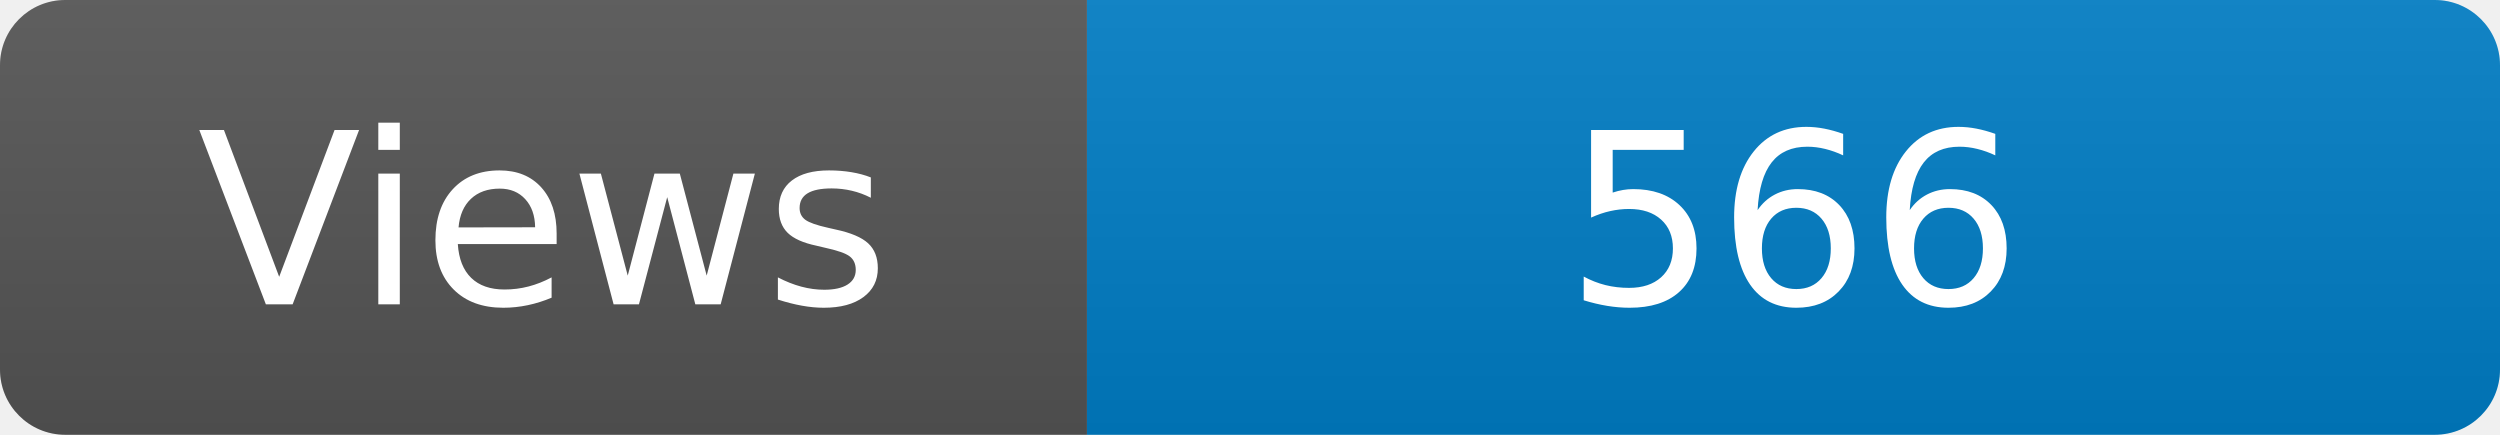
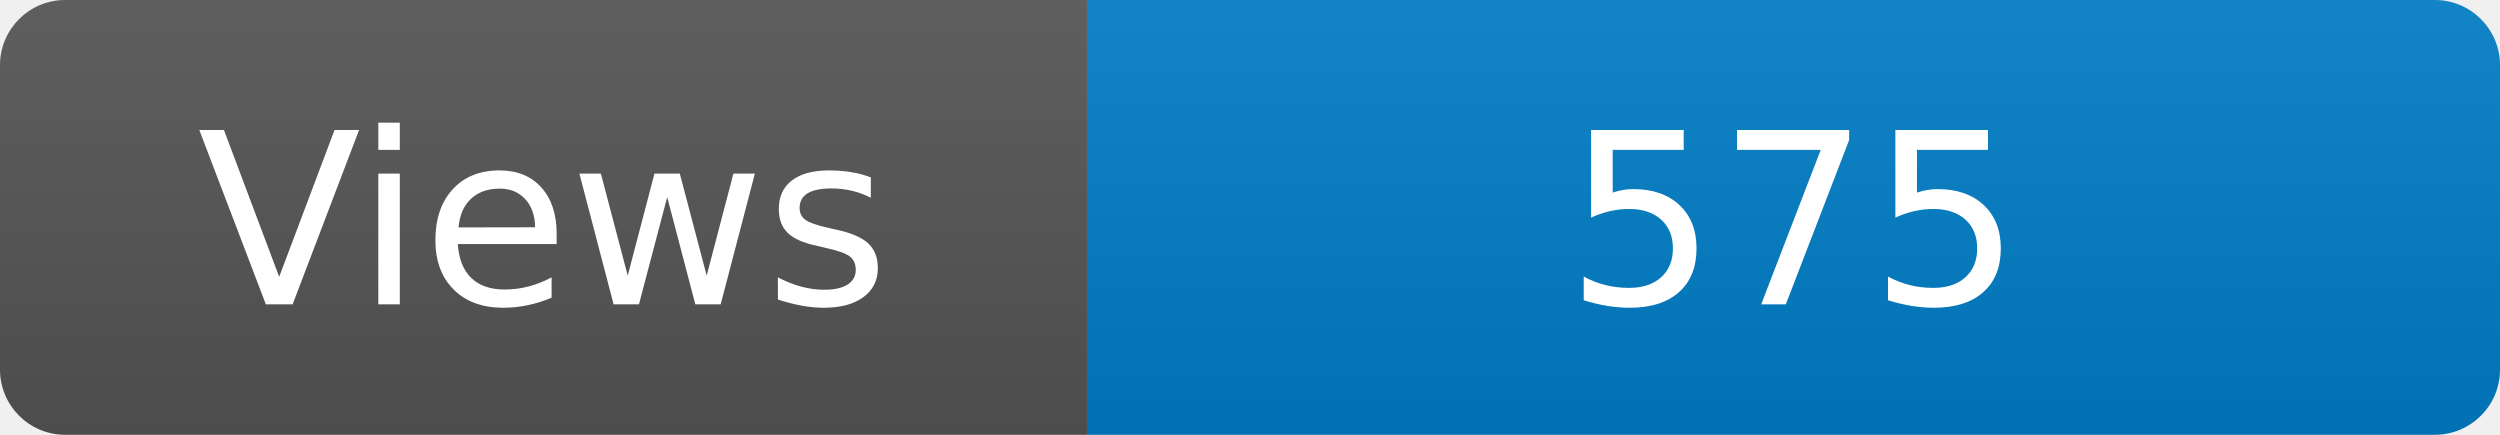
<svg xmlns="http://www.w3.org/2000/svg" width="115" height="20" role="img" aria-label="Maintained?: yes">
  <linearGradient id="s" x2="0" y2="100%">
    <stop offset="0" stop-color="#bbb" stop-opacity=".1" />
    <stop offset="1" stop-opacity=".1" />
  </linearGradient>
  <clipPath id="r">
    <rect width="115" height="20" rx="3" fill="#fff" />
  </clipPath>
  <g clip-path="url(#r)">
    <rect width="50" height="20" fill="#555" />
    <rect x="50" width="160" height="20" fill="#007ec6" />
    <rect width="115" height="20" fill="url(#s)" />
  </g>
  <g fill="#fff" text-anchor="middle" font-family="Verdana,Geneva,DejaVu Sans,sans-serif" font-size="110">
    <text x="250" y="140" transform="scale(.1)" fill="#fff">Views</text>
-     <text x="825" y="140" transform="scale(.1)" fill="#fff">566</text>
+     <text x="825" y="140" transform="scale(.1)" fill="#fff">575</text>
  </g>
</svg>
